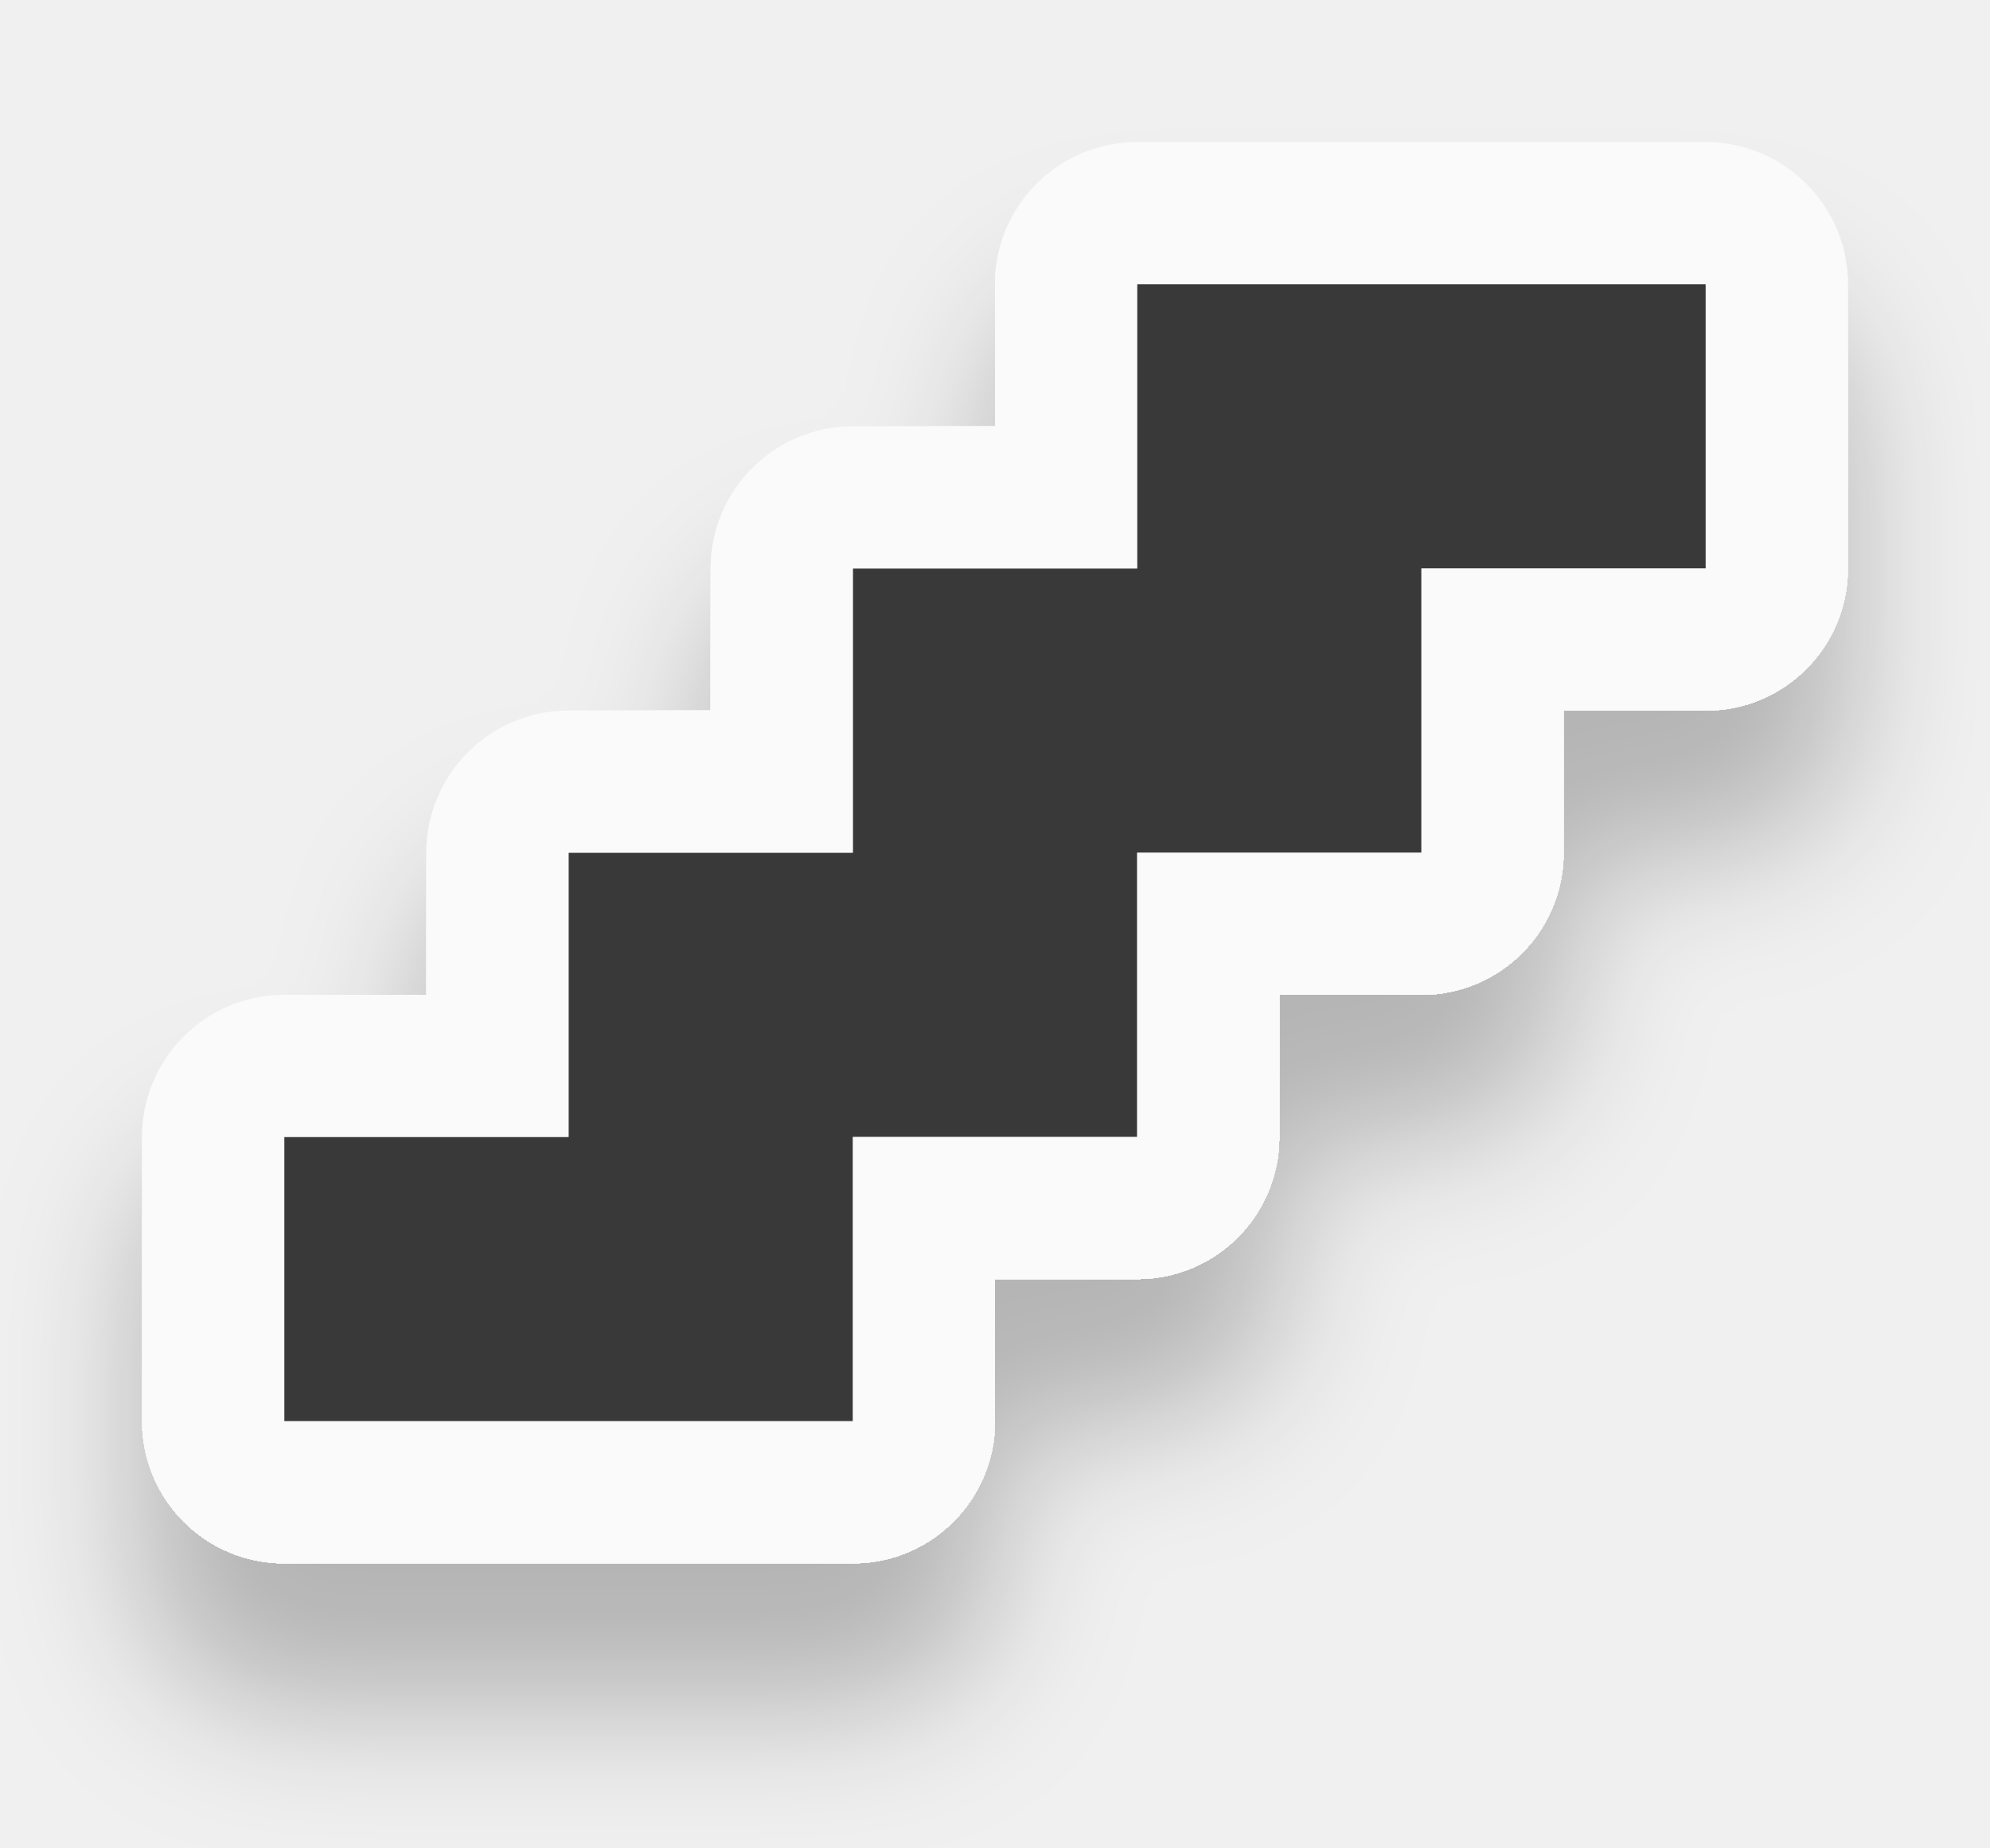
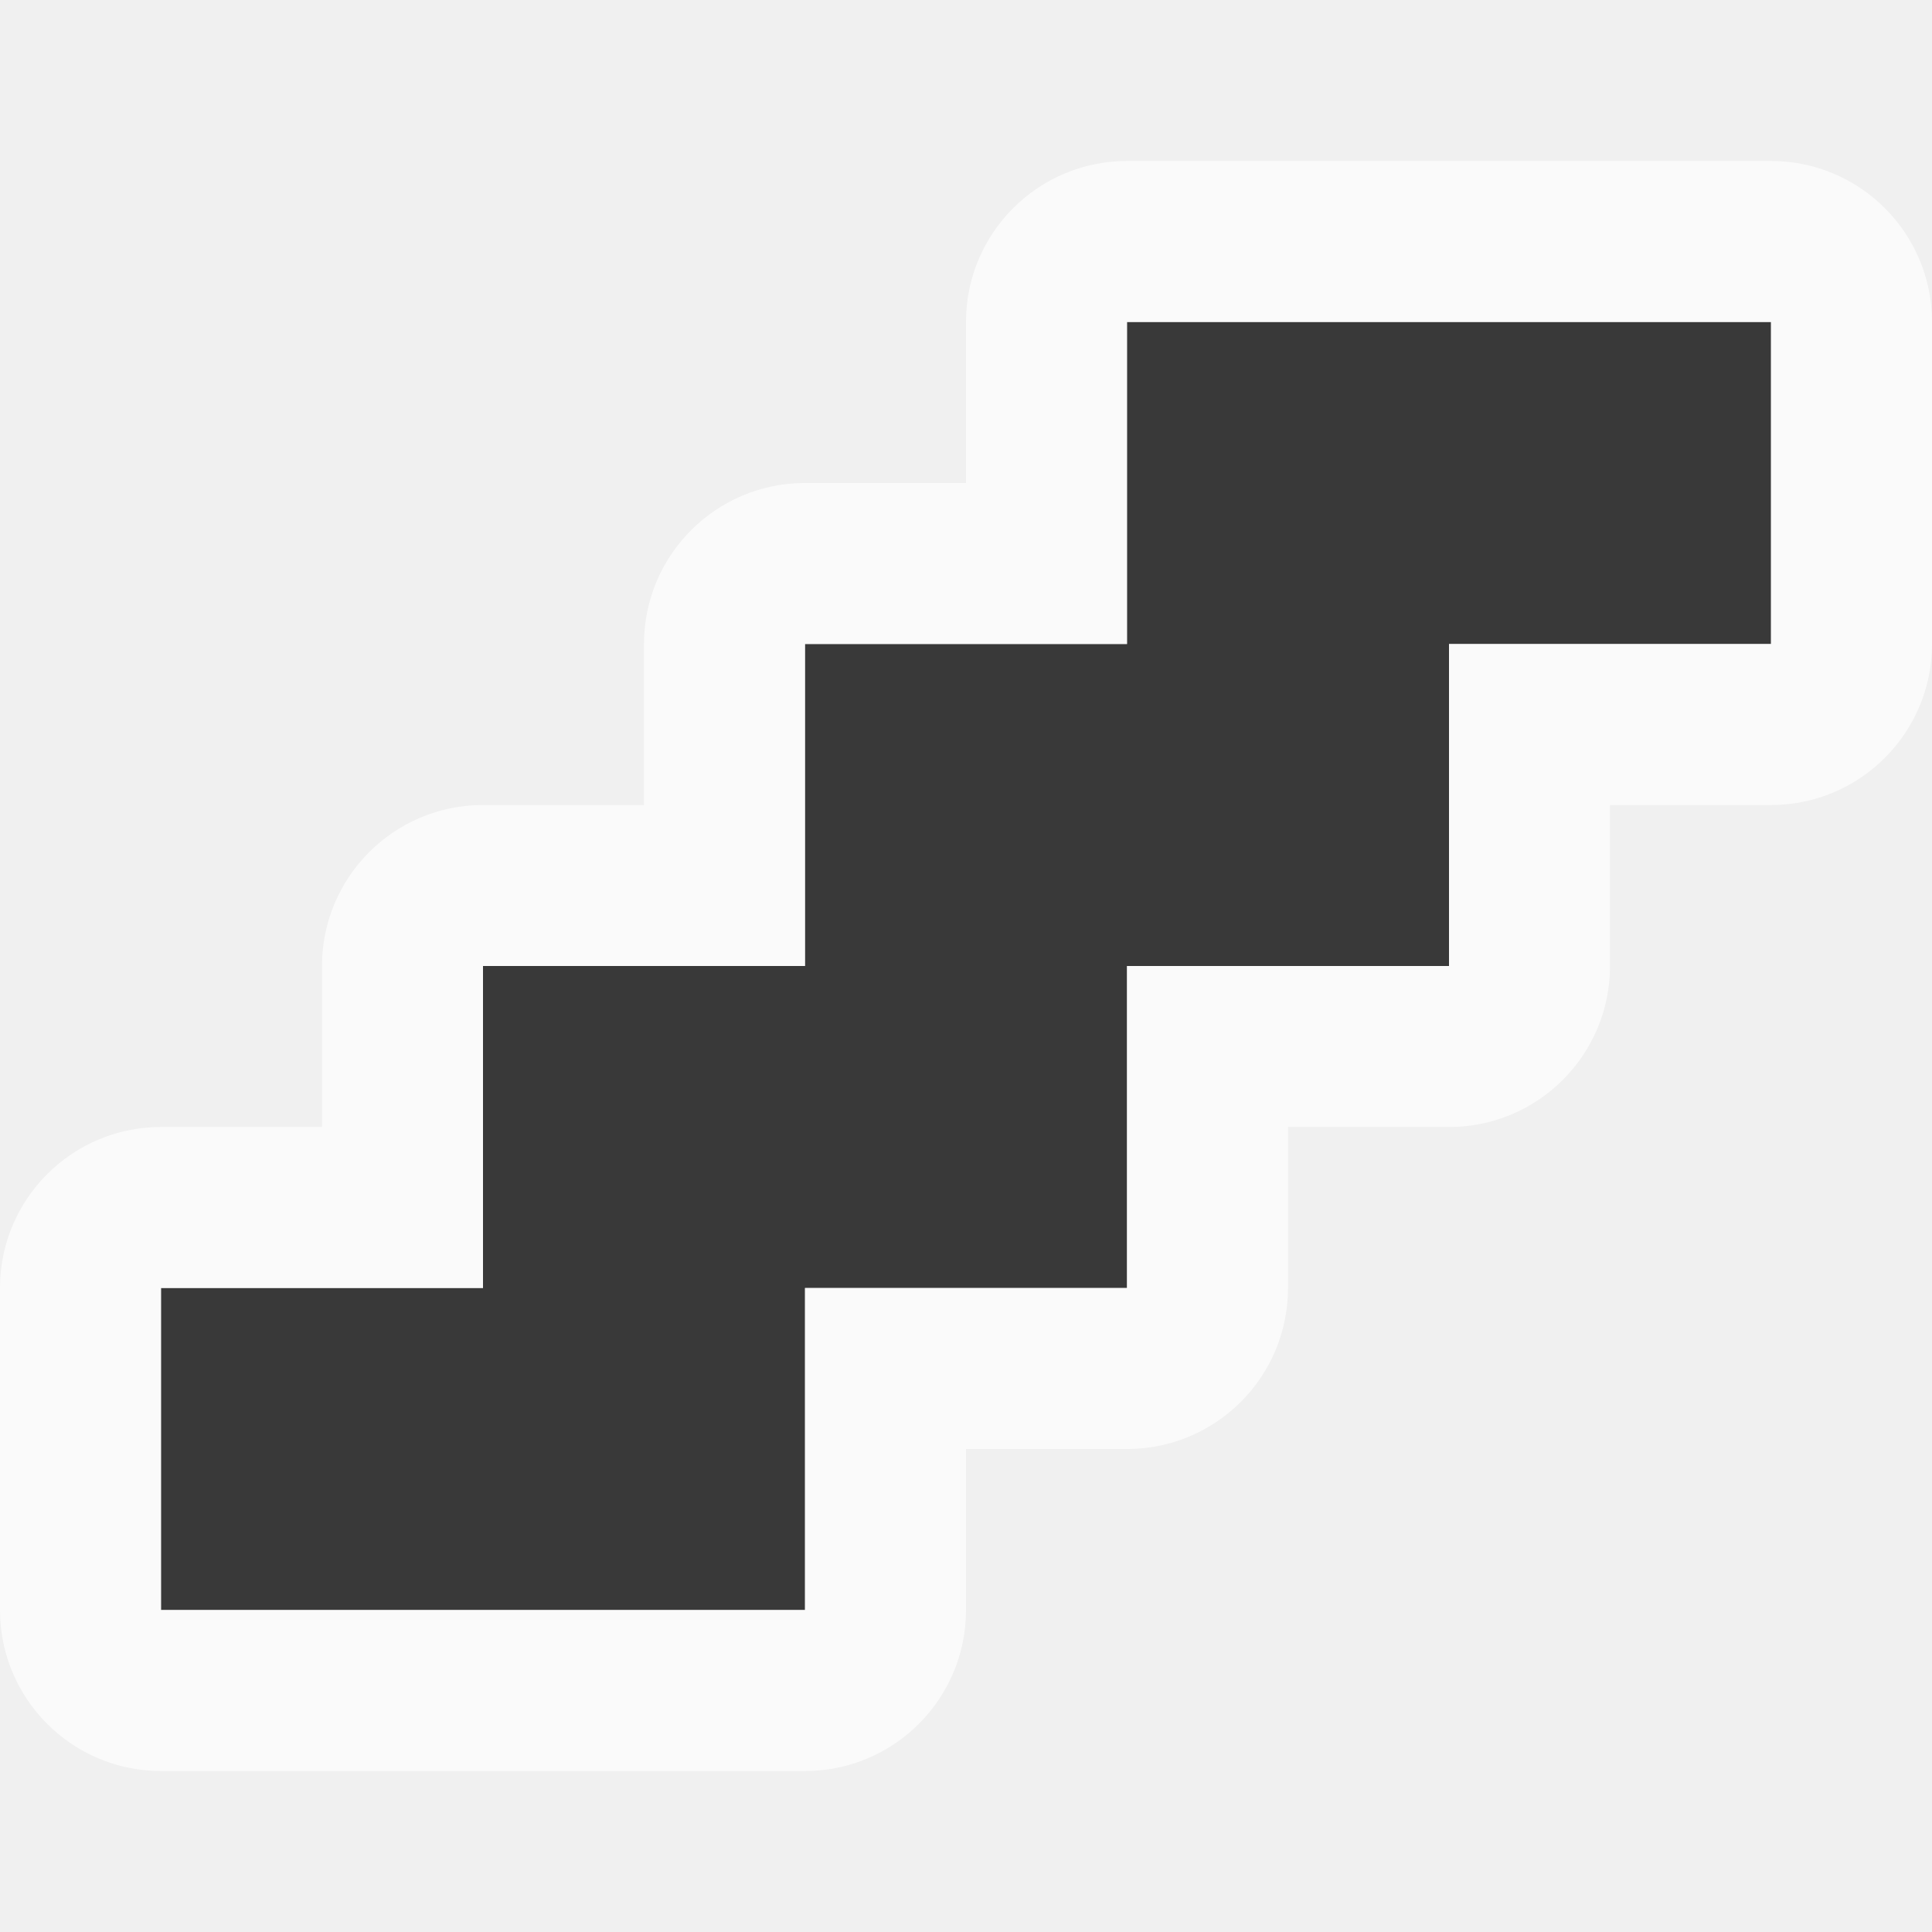
- <svg xmlns="http://www.w3.org/2000/svg" width="56" height="52" viewBox="0 0 56 52" fill="none">
-   <g filter="url(#filter0_d_1922_1650)">
-     <path fill-rule="evenodd" clip-rule="evenodd" d="M24 40H8V32H16V24H24V16H32V8H48V16H40V24H32V32H24V40Z" fill="#393939" />
-     <path fill-rule="evenodd" clip-rule="evenodd" d="M28 40C28 42.209 26.209 44 24 44H8C5.791 44 4 42.209 4 40V32C4 29.791 5.791 28 8 28H12V24C12 21.791 13.791 20 16 20H20V16C20 13.791 21.791 12 24 12H28V8C28 5.791 29.791 4 32 4H48C50.209 4 52 5.791 52 8V16C52 18.209 50.209 20 48 20H44V24C44 26.209 42.209 28 40 28H36V32C36 34.209 34.209 36 32 36H28V40ZM32 16H24V24H16V32H8V40H24V32H32V24H40V16H48V8H32V16Z" fill="white" fill-opacity="0.68" />
-   </g>
-   <defs>
-     <filter id="filter0_d_1922_1650" x="0" y="0" width="56" height="56" filterUnits="userSpaceOnUse" color-interpolation-filters="sRGB">
-       <feFlood flood-opacity="0" result="BackgroundImageFix" />
-       <feColorMatrix in="SourceAlpha" type="matrix" values="0 0 0 0 0 0 0 0 0 0 0 0 0 0 0 0 0 0 127 0" result="hardAlpha" />
-       <feOffset dy="4" />
-       <feGaussianBlur stdDeviation="2" />
-       <feComposite in2="hardAlpha" operator="out" />
-       <feColorMatrix type="matrix" values="0 0 0 0 0 0 0 0 0 0 0 0 0 0 0 0 0 0 0.25 0" />
-       <feBlend mode="normal" in2="BackgroundImageFix" result="effect1_dropShadow_1922_1650" />
-       <feBlend mode="normal" in="SourceGraphic" in2="effect1_dropShadow_1922_1650" result="shape" />
-     </filter>
-   </defs>
+ <svg xmlns="http://www.w3.org/2000/svg" width="48" height="48" viewBox="0 0 48 48" fill="none">
+   <path fill-rule="evenodd" clip-rule="evenodd" d="M20 40H4V32H12V24H20V16H28V8H44V16H36V24H28V32H20V40Z" fill="#393939" />
+   <path fill-rule="evenodd" clip-rule="evenodd" d="M24 40C24 42.209 22.209 44 20 44H4C1.791 44 0 42.209 0 40V32C0 29.791 1.791 28 4 28H8V24C8 21.791 9.791 20 12 20H16V16C16 13.791 17.791 12 20 12H24V8C24 5.791 25.791 4 28 4H44C46.209 4 48 5.791 48 8V16C48 18.209 46.209 20 44 20H40V24C40 26.209 38.209 28 36 28H32V32C32 34.209 30.209 36 28 36H24V40ZM28 16H20V24H12V32H4V40H20V32H28V24H36V16H44V8H28V16Z" fill="white" fill-opacity="0.68" />
</svg>
